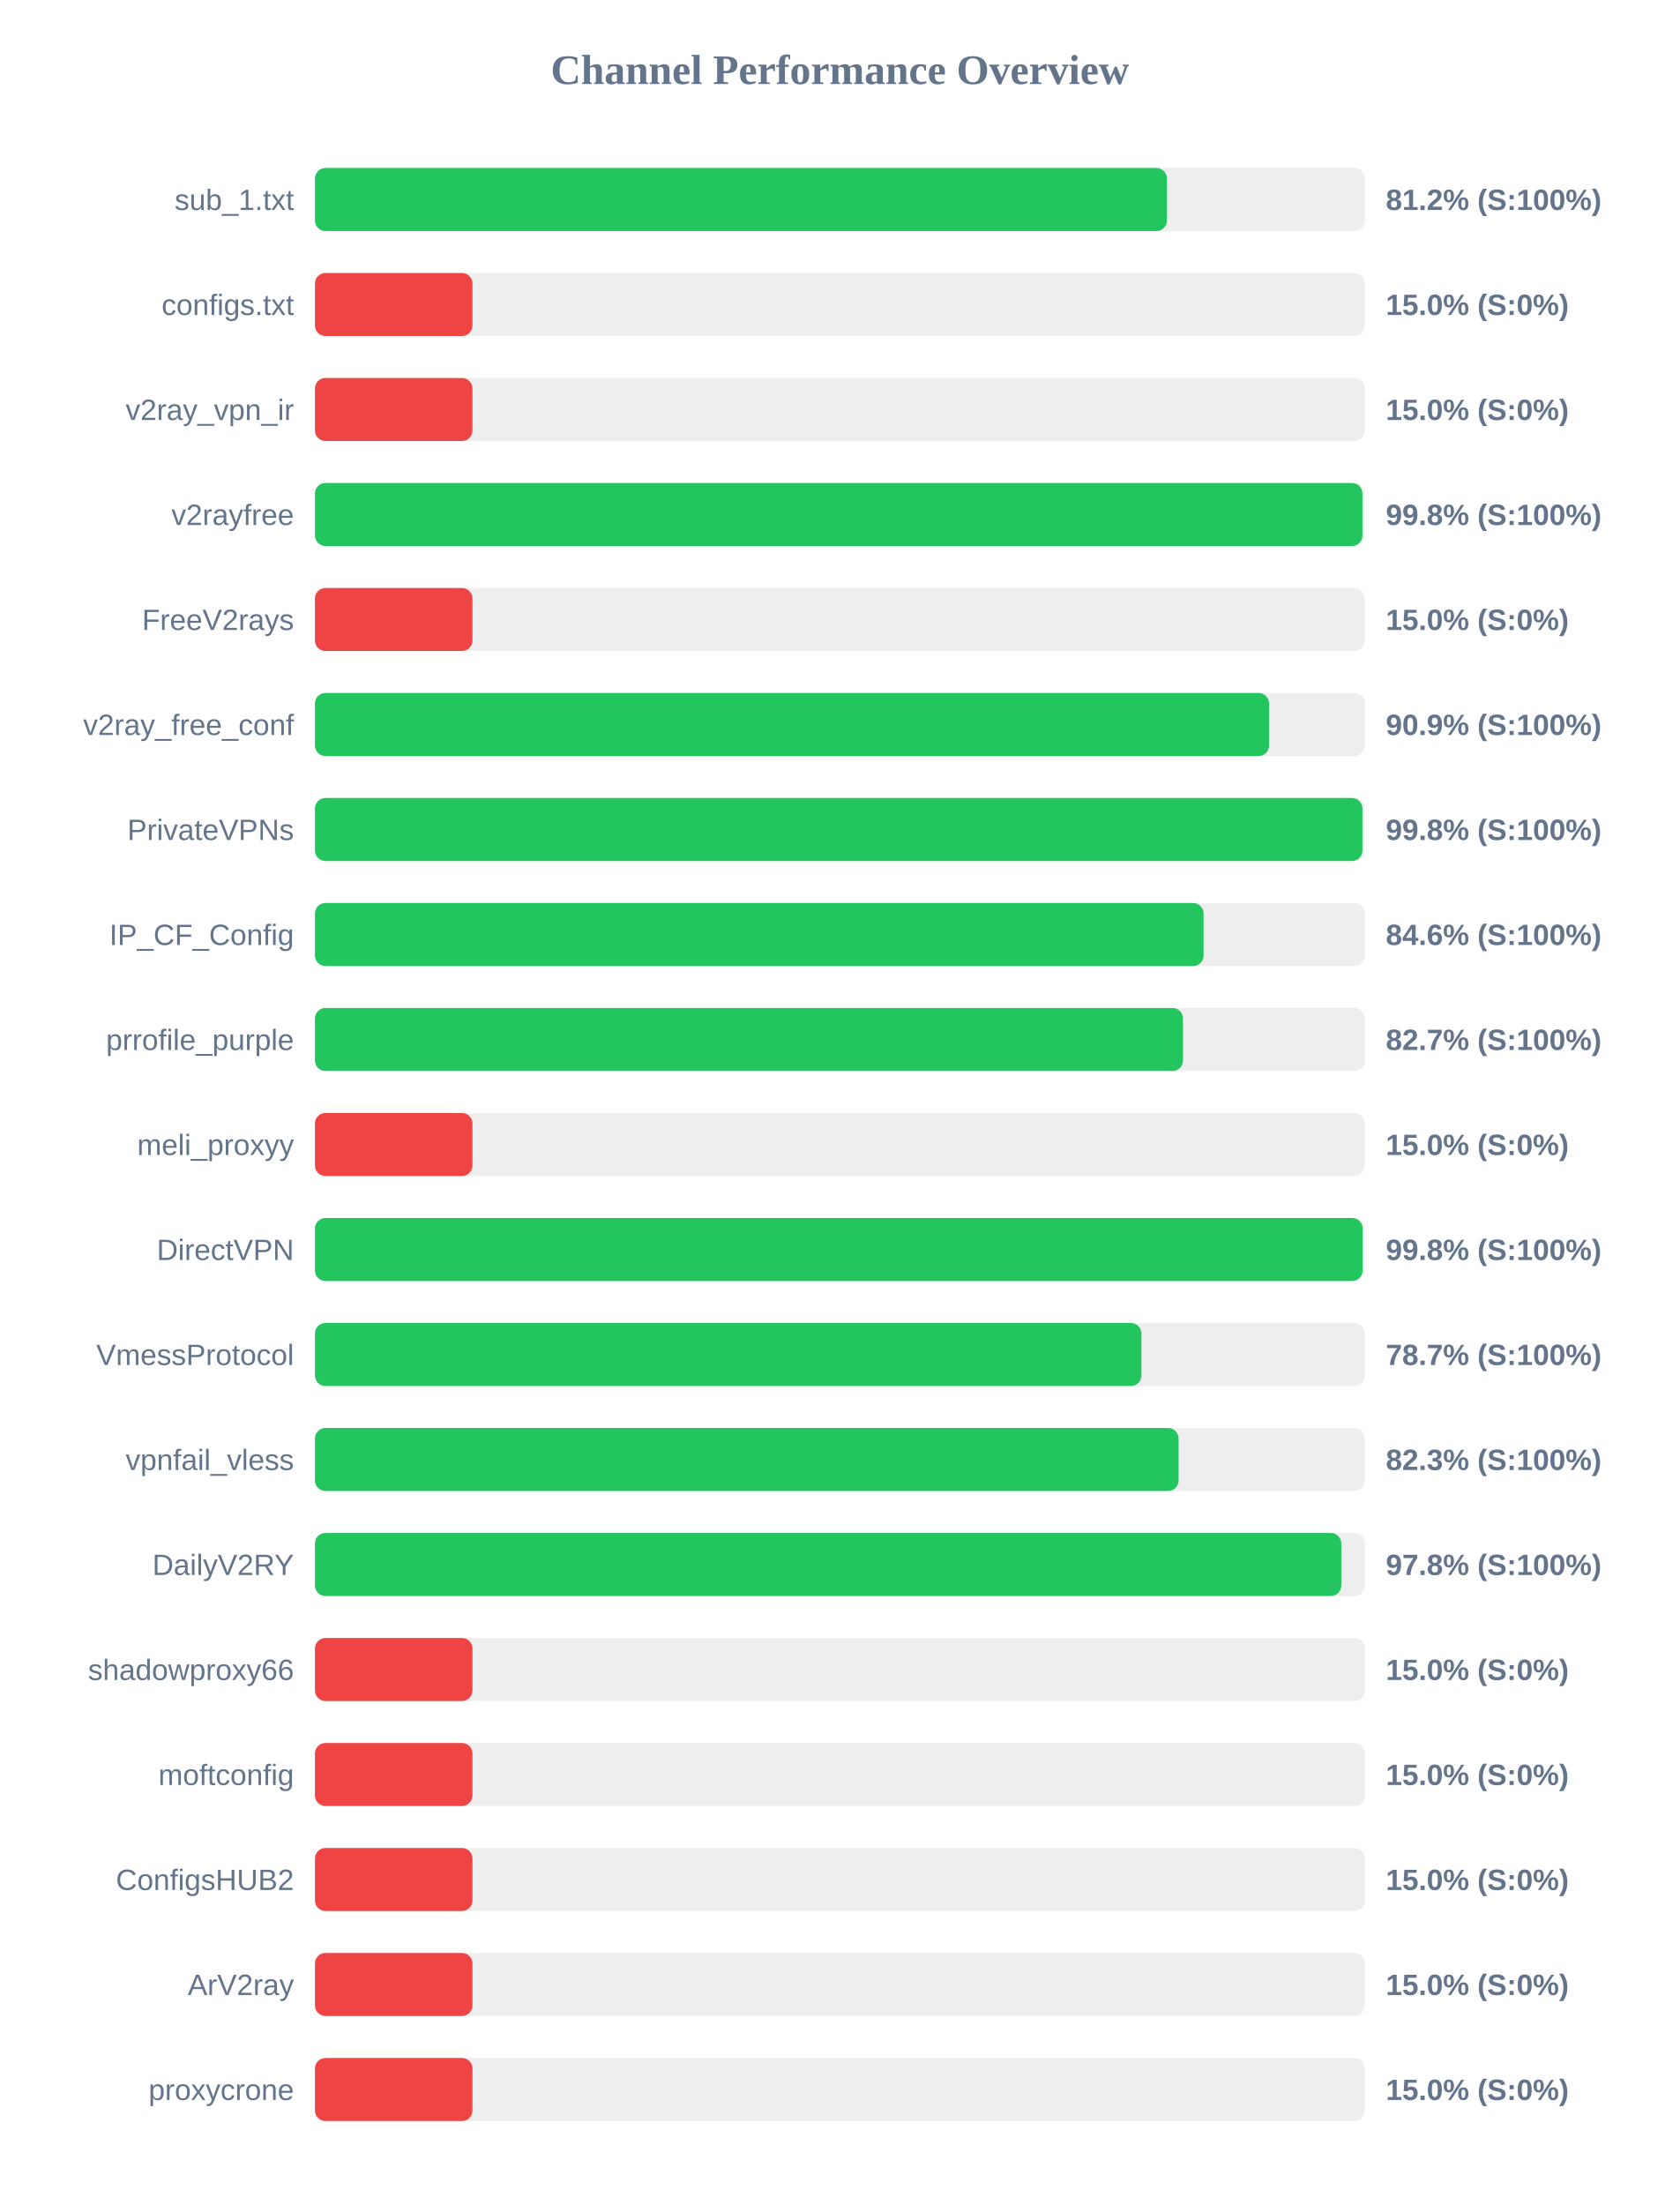
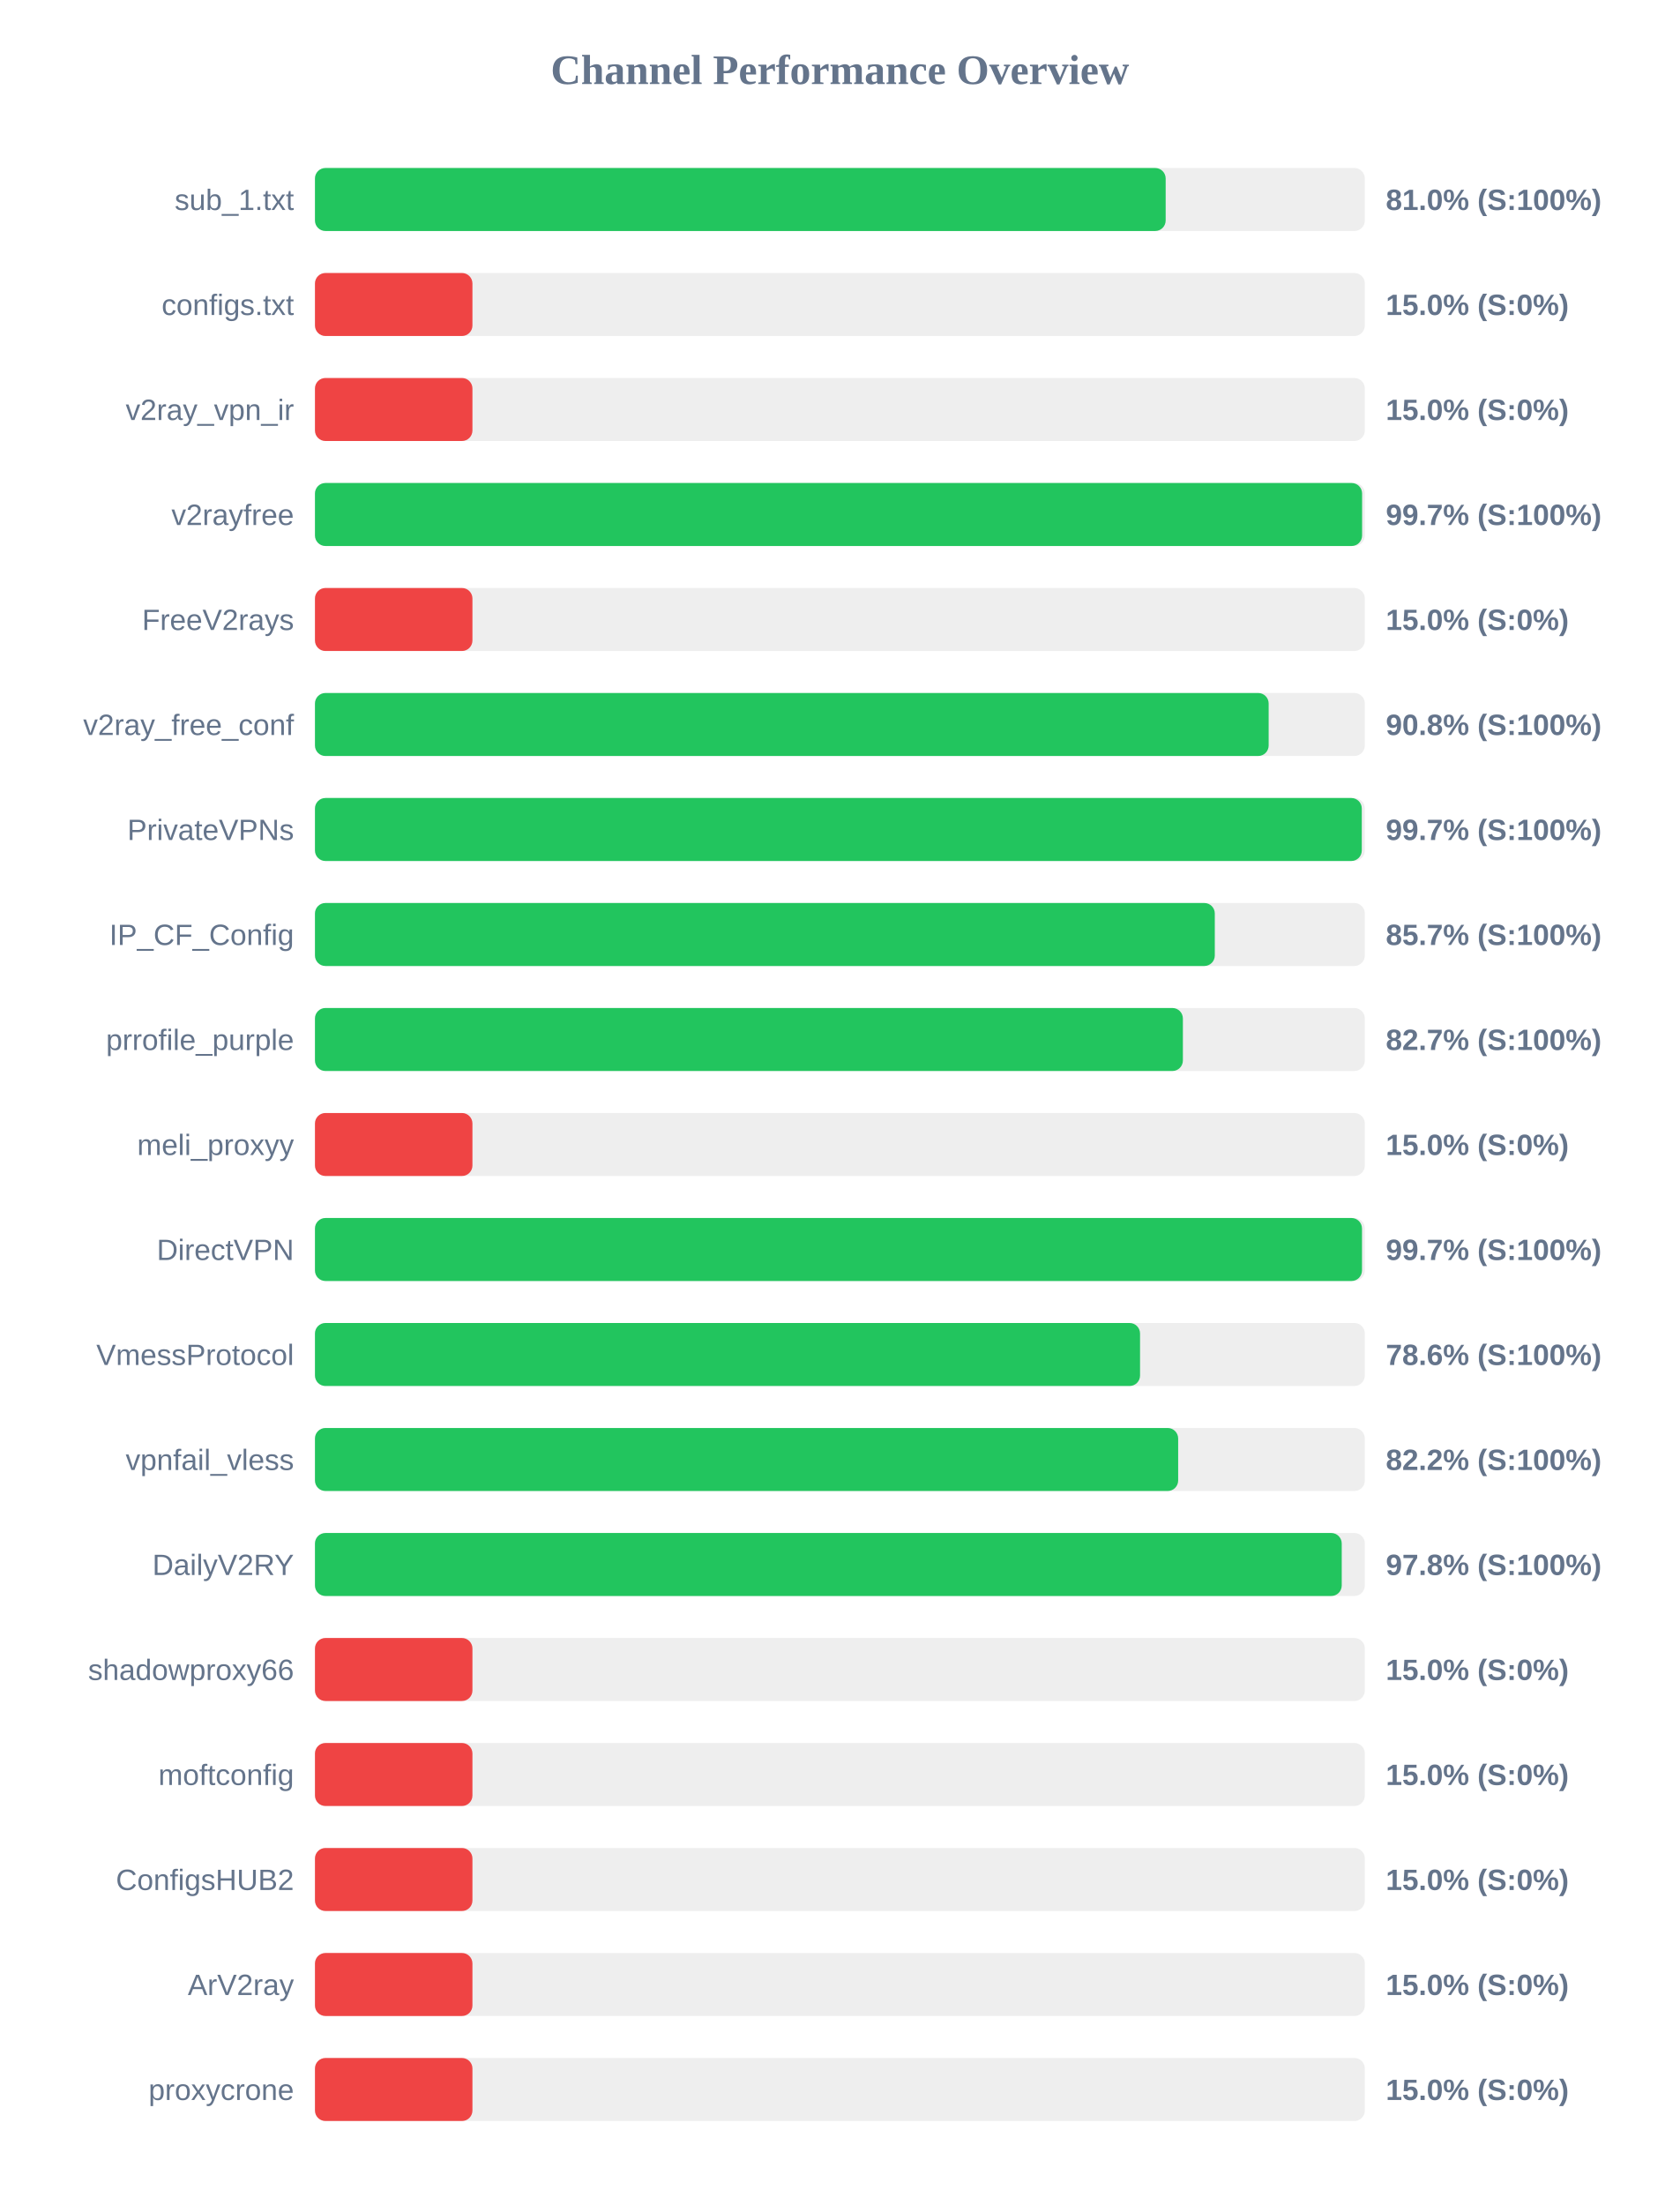
<svg xmlns="http://www.w3.org/2000/svg" width="800" height="1050" version="1.1">
  <style>
        .row { font: 14px Arial; fill: #64748b; }
        .score { font: bold 14px Arial; fill: #64748b; }
    </style>
  <text x="400" y="40" text-anchor="middle" font-size="20px" font-weight="bold" fill="#64748b">Channel Performance Overview</text>
  <rect x="150" y="80" width="500" height="30" fill="#eee" rx="5" />
-   <rect x="150" y="80" width="405.75" height="30" fill="#22c55e" rx="5" />
+   <rect x="150" y="80" width="405.15" height="30" fill="#22c55e" rx="5" />
  <text x="140" y="100" text-anchor="end" class="row">sub_1.txt</text>
-   <text x="660" y="100" text-anchor="start" class="score">81.2% (S:100%)</text>
+   <text x="660" y="100" text-anchor="start" class="score">81.0% (S:100%)</text>
  <rect x="150" y="130" width="500" height="30" fill="#eee" rx="5" />
  <rect x="150" y="130" width="75.0" height="30" fill="#ef4444" rx="5" />
  <text x="140" y="150" text-anchor="end" class="row">configs.txt</text>
  <text x="660" y="150" text-anchor="start" class="score">15.0% (S:0%)</text>
  <rect x="150" y="180" width="500" height="30" fill="#eee" rx="5" />
  <rect x="150" y="180" width="75.0" height="30" fill="#ef4444" rx="5" />
  <text x="140" y="200" text-anchor="end" class="row">v2ray_vpn_ir</text>
  <text x="660" y="200" text-anchor="start" class="score">15.0% (S:0%)</text>
  <rect x="150" y="230" width="500" height="30" fill="#eee" rx="5" />
-   <rect x="150" y="230" width="498.85" height="30" fill="#22c55e" rx="5" />
+   <rect x="150" y="230" width="498.7" height="30" fill="#22c55e" rx="5" />
  <text x="140" y="250" text-anchor="end" class="row">v2rayfree</text>
-   <text x="660" y="250" text-anchor="start" class="score">99.8% (S:100%)</text>
+   <text x="660" y="250" text-anchor="start" class="score">99.7% (S:100%)</text>
  <rect x="150" y="280" width="500" height="30" fill="#eee" rx="5" />
  <rect x="150" y="280" width="75.0" height="30" fill="#ef4444" rx="5" />
  <text x="140" y="300" text-anchor="end" class="row">FreeV2rays</text>
  <text x="660" y="300" text-anchor="start" class="score">15.0% (S:0%)</text>
  <rect x="150" y="330" width="500" height="30" fill="#eee" rx="5" />
-   <rect x="150" y="330" width="454.4" height="30" fill="#22c55e" rx="5" />
+   <rect x="150" y="330" width="454.2" height="30" fill="#22c55e" rx="5" />
  <text x="140" y="350" text-anchor="end" class="row">v2ray_free_conf</text>
-   <text x="660" y="350" text-anchor="start" class="score">90.9% (S:100%)</text>
+   <text x="660" y="350" text-anchor="start" class="score">90.8% (S:100%)</text>
  <rect x="150" y="380" width="500" height="30" fill="#eee" rx="5" />
-   <rect x="150" y="380" width="498.85" height="30" fill="#22c55e" rx="5" />
+   <rect x="150" y="380" width="498.55" height="30" fill="#22c55e" rx="5" />
  <text x="140" y="400" text-anchor="end" class="row">PrivateVPNs</text>
-   <text x="660" y="400" text-anchor="start" class="score">99.8% (S:100%)</text>
+   <text x="660" y="400" text-anchor="start" class="score">99.7% (S:100%)</text>
  <rect x="150" y="430" width="500" height="30" fill="#eee" rx="5" />
-   <rect x="150" y="430" width="423.2" height="30" fill="#22c55e" rx="5" />
+   <rect x="150" y="430" width="428.55" height="30" fill="#22c55e" rx="5" />
  <text x="140" y="450" text-anchor="end" class="row">IP_CF_Config</text>
-   <text x="660" y="450" text-anchor="start" class="score">84.6% (S:100%)</text>
+   <text x="660" y="450" text-anchor="start" class="score">85.7% (S:100%)</text>
  <rect x="150" y="480" width="500" height="30" fill="#eee" rx="5" />
-   <rect x="150" y="480" width="413.4" height="30" fill="#22c55e" rx="5" />
+   <rect x="150" y="480" width="413.35" height="30" fill="#22c55e" rx="5" />
  <text x="140" y="500" text-anchor="end" class="row">prrofile_purple</text>
  <text x="660" y="500" text-anchor="start" class="score">82.7% (S:100%)</text>
  <rect x="150" y="530" width="500" height="30" fill="#eee" rx="5" />
  <rect x="150" y="530" width="75.0" height="30" fill="#ef4444" rx="5" />
  <text x="140" y="550" text-anchor="end" class="row">meli_proxyy</text>
  <text x="660" y="550" text-anchor="start" class="score">15.0% (S:0%)</text>
  <rect x="150" y="580" width="500" height="30" fill="#eee" rx="5" />
-   <rect x="150" y="580" width="498.95" height="30" fill="#22c55e" rx="5" />
+   <rect x="150" y="580" width="498.65" height="30" fill="#22c55e" rx="5" />
  <text x="140" y="600" text-anchor="end" class="row">DirectVPN</text>
-   <text x="660" y="600" text-anchor="start" class="score">99.8% (S:100%)</text>
+   <text x="660" y="600" text-anchor="start" class="score">99.7% (S:100%)</text>
  <rect x="150" y="630" width="500" height="30" fill="#eee" rx="5" />
-   <rect x="150" y="630" width="393.6" height="30" fill="#22c55e" rx="5" />
+   <rect x="150" y="630" width="392.95" height="30" fill="#22c55e" rx="5" />
  <text x="140" y="650" text-anchor="end" class="row">VmessProtocol</text>
-   <text x="660" y="650" text-anchor="start" class="score">78.7% (S:100%)</text>
+   <text x="660" y="650" text-anchor="start" class="score">78.6% (S:100%)</text>
  <rect x="150" y="680" width="500" height="30" fill="#eee" rx="5" />
-   <rect x="150" y="680" width="411.3" height="30" fill="#22c55e" rx="5" />
+   <rect x="150" y="680" width="411.1" height="30" fill="#22c55e" rx="5" />
  <text x="140" y="700" text-anchor="end" class="row">vpnfail_vless</text>
-   <text x="660" y="700" text-anchor="start" class="score">82.3% (S:100%)</text>
+   <text x="660" y="700" text-anchor="start" class="score">82.2% (S:100%)</text>
  <rect x="150" y="730" width="500" height="30" fill="#eee" rx="5" />
-   <rect x="150" y="730" width="488.8" height="30" fill="#22c55e" rx="5" />
+   <rect x="150" y="730" width="489.0" height="30" fill="#22c55e" rx="5" />
  <text x="140" y="750" text-anchor="end" class="row">DailyV2RY</text>
  <text x="660" y="750" text-anchor="start" class="score">97.8% (S:100%)</text>
  <rect x="150" y="780" width="500" height="30" fill="#eee" rx="5" />
  <rect x="150" y="780" width="75.0" height="30" fill="#ef4444" rx="5" />
  <text x="140" y="800" text-anchor="end" class="row">shadowproxy66</text>
  <text x="660" y="800" text-anchor="start" class="score">15.0% (S:0%)</text>
  <rect x="150" y="830" width="500" height="30" fill="#eee" rx="5" />
  <rect x="150" y="830" width="75.0" height="30" fill="#ef4444" rx="5" />
  <text x="140" y="850" text-anchor="end" class="row">moftconfig</text>
  <text x="660" y="850" text-anchor="start" class="score">15.0% (S:0%)</text>
  <rect x="150" y="880" width="500" height="30" fill="#eee" rx="5" />
  <rect x="150" y="880" width="75.0" height="30" fill="#ef4444" rx="5" />
  <text x="140" y="900" text-anchor="end" class="row">ConfigsHUB2</text>
  <text x="660" y="900" text-anchor="start" class="score">15.0% (S:0%)</text>
  <rect x="150" y="930" width="500" height="30" fill="#eee" rx="5" />
  <rect x="150" y="930" width="75.0" height="30" fill="#ef4444" rx="5" />
  <text x="140" y="950" text-anchor="end" class="row">ArV2ray</text>
  <text x="660" y="950" text-anchor="start" class="score">15.0% (S:0%)</text>
  <rect x="150" y="980" width="500" height="30" fill="#eee" rx="5" />
  <rect x="150" y="980" width="75.0" height="30" fill="#ef4444" rx="5" />
  <text x="140" y="1000" text-anchor="end" class="row">proxycrone</text>
  <text x="660" y="1000" text-anchor="start" class="score">15.0% (S:0%)</text>
</svg>
